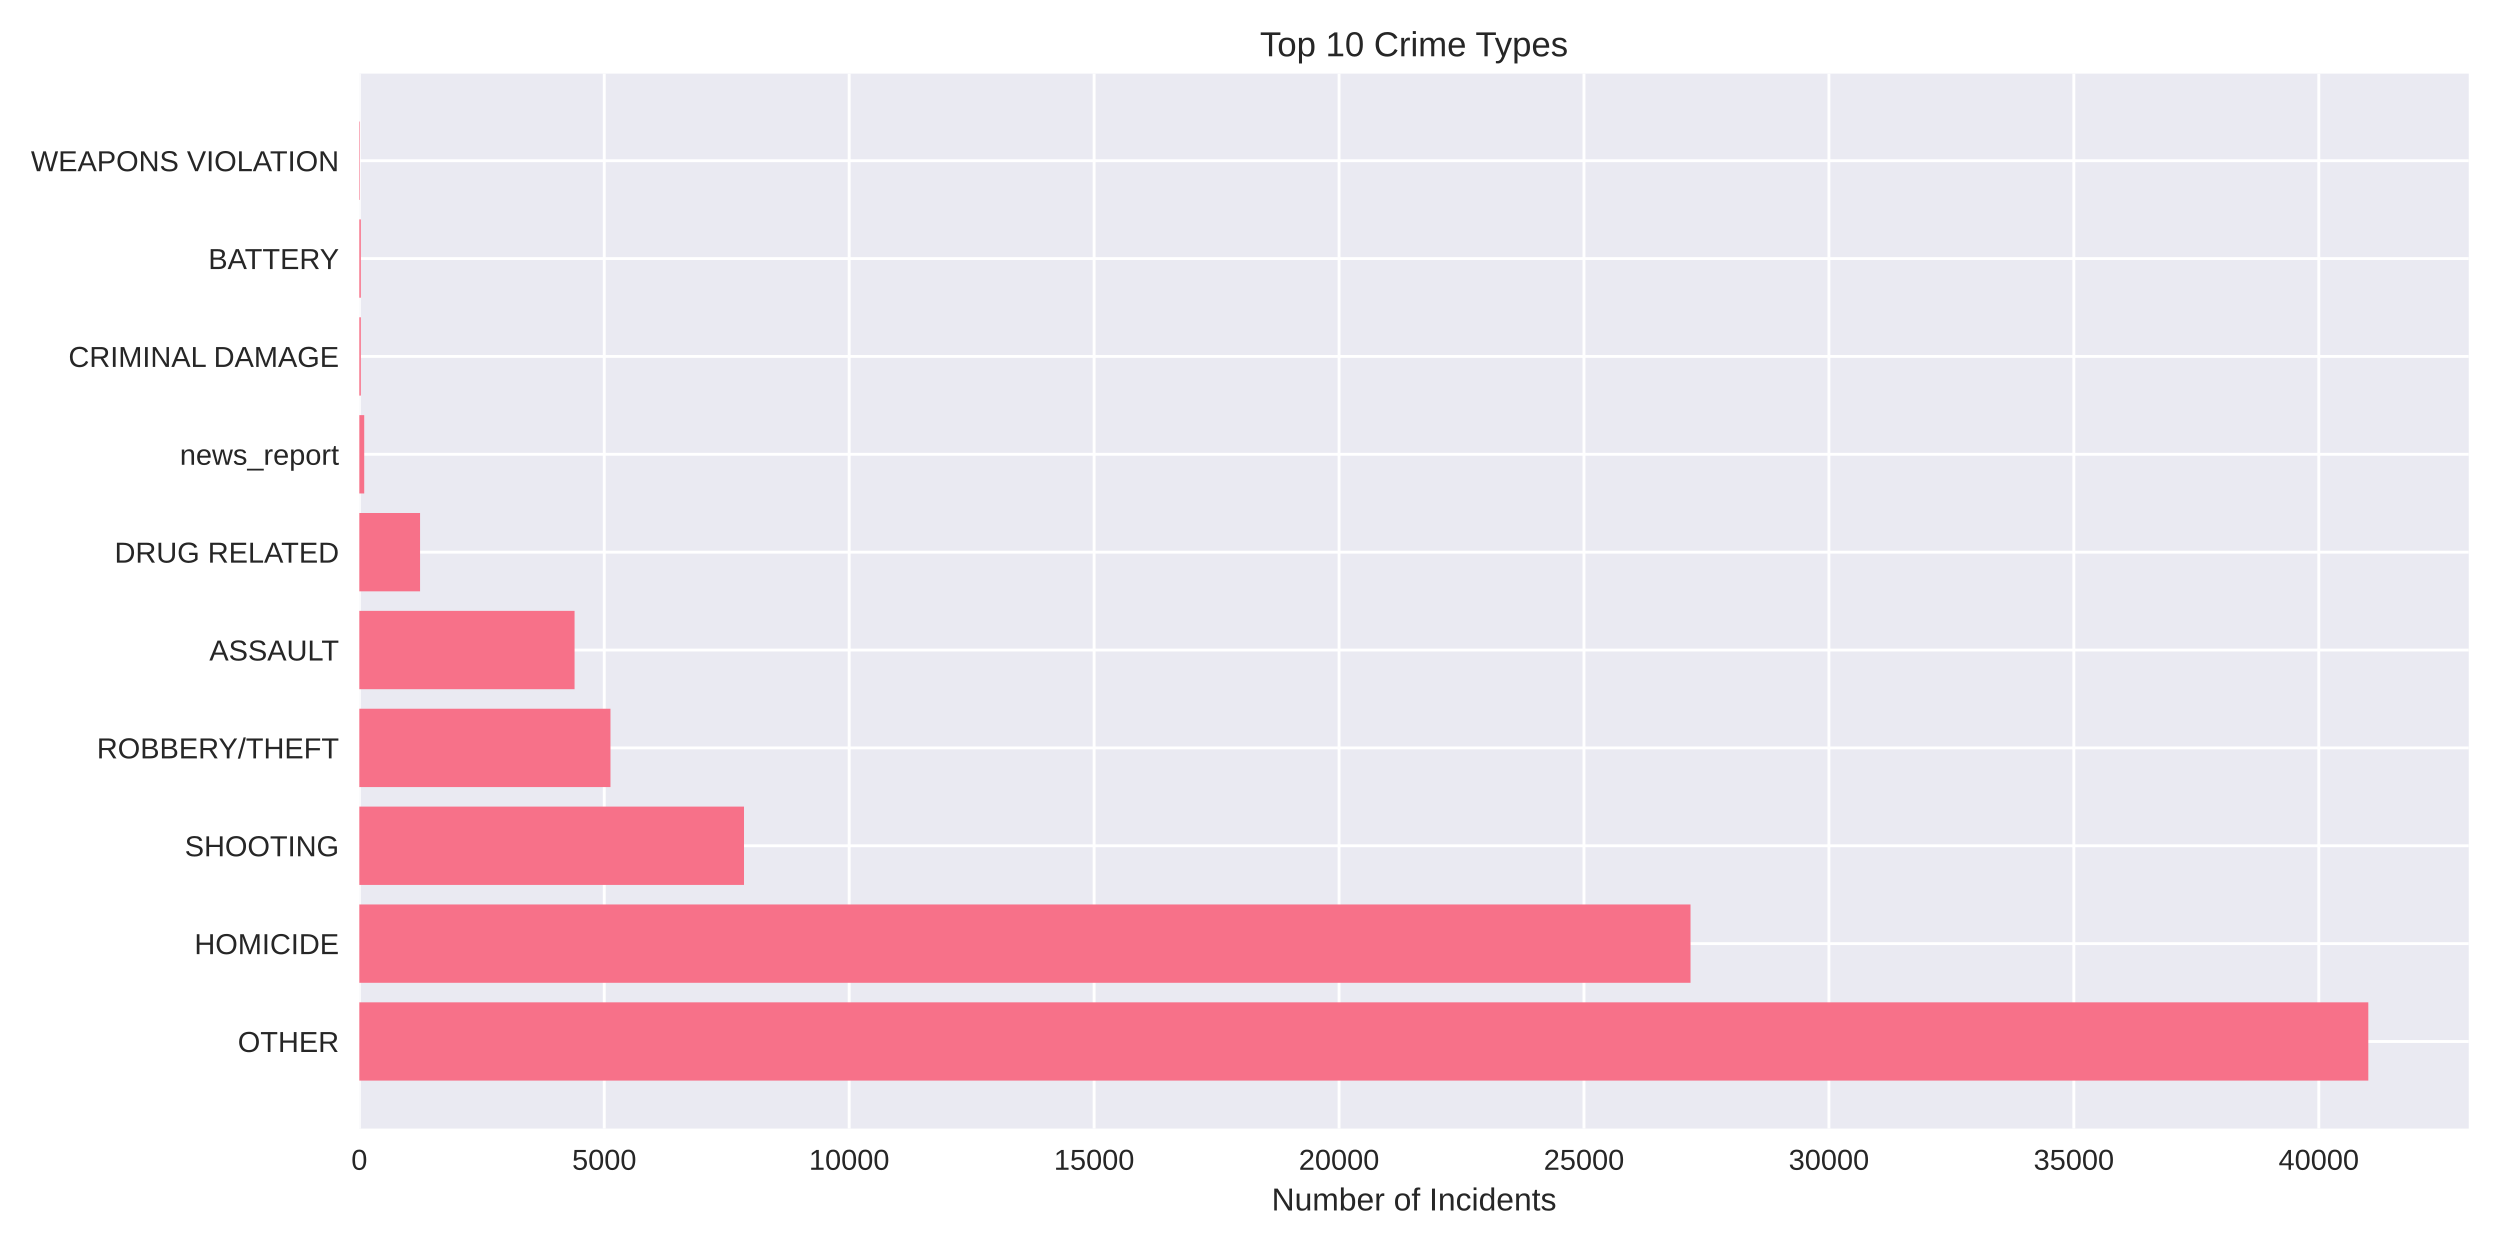
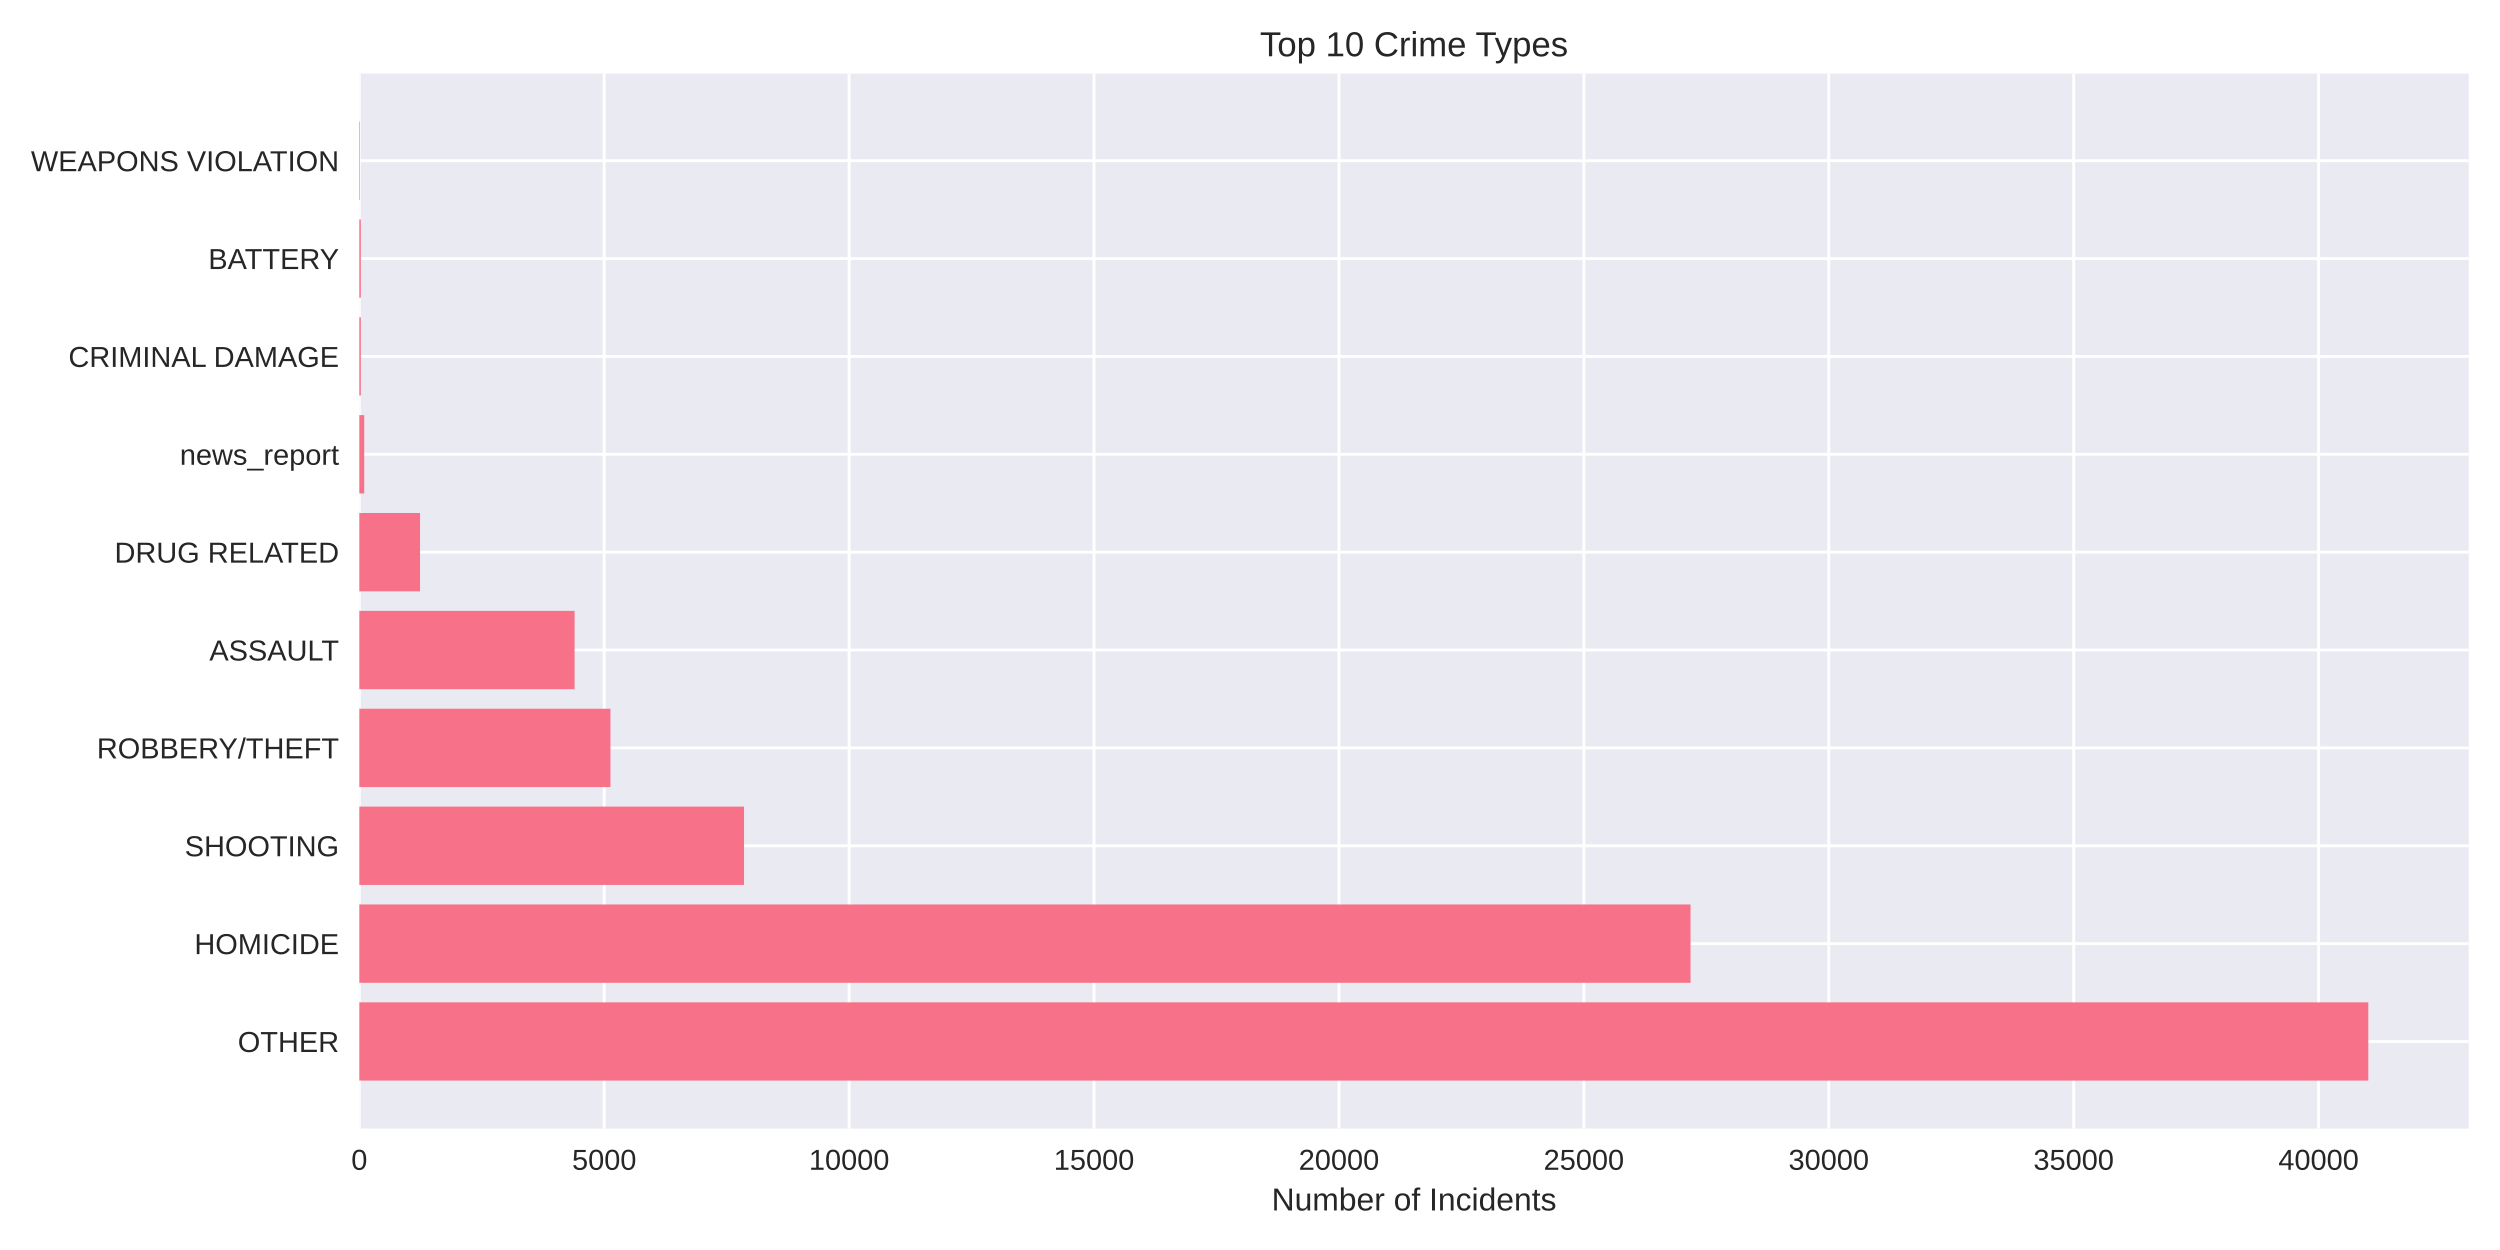
<svg xmlns="http://www.w3.org/2000/svg" width="864pt" height="432pt" viewBox="0 0 864 432" version="1.1">
  <defs>
    <style type="text/css">*{stroke-linejoin: round; stroke-linecap: butt}</style>
  </defs>
  <g id="figure_1">
    <g id="patch_1">
      <path d="M 0 432  L 864 432  L 864 0  L 0 0  z " style="fill: #ffffff" />
    </g>
    <g id="axes_1">
      <g id="patch_2">
        <path d="M 124.18 390.04  L 853.2 390.04  L 853.2 25.44  L 124.18 25.44  z " style="fill: #eaeaf2" />
      </g>
      <g id="matplotlib.axis_1">
        <g id="xtick_1">
          <g id="line2d_1">
-             <path d="M 124.18 390.04  L 124.18 25.44  " clip-path="url(#p32064df118)" style="fill: none; stroke: #ffffff; stroke-linecap: round" />
+             <path d="M 124.18 390.04  L 124.18 25.44  " clip-path="url(#p7aa32bbb61)" style="fill: none; stroke: #ffffff; stroke-linecap: round" />
          </g>
          <g id="line2d_2" />
          <g id="text_1">
            <text style="fill: #262626; font: 10px 'Arial', 'Liberation Sans', 'DejaVu Sans', 'Bitstream Vera Sans', sans-serif; text-anchor: middle" x="124.18" y="404.287" transform="rotate(-0 124.18 404.2869)">0</text>
          </g>
        </g>
        <g id="xtick_2">
          <g id="line2d_3">
-             <path d="M 208.829 390.04  L 208.829 25.44  " clip-path="url(#p32064df118)" style="fill: none; stroke: #ffffff; stroke-linecap: round" />
+             <path d="M 208.82 390.04  L 208.82 25.44  " clip-path="url(#p7aa32bbb61)" style="fill: none; stroke: #ffffff; stroke-linecap: round" />
          </g>
          <g id="line2d_4" />
          <g id="text_2">
-             <text style="fill: #262626; font: 10px 'Arial', 'Liberation Sans', 'DejaVu Sans', 'Bitstream Vera Sans', sans-serif; text-anchor: middle" x="208.829" y="404.287" transform="rotate(-0 208.8286 404.2869)">5000</text>
+             <text style="fill: #262626; font: 10px 'Arial', 'Liberation Sans', 'DejaVu Sans', 'Bitstream Vera Sans', sans-serif; text-anchor: middle" x="208.82" y="404.287" transform="rotate(-0 208.8203 404.2869)">5000</text>
          </g>
        </g>
        <g id="xtick_3">
          <g id="line2d_5">
-             <path d="M 293.477 390.04  L 293.477 25.44  " clip-path="url(#p32064df118)" style="fill: none; stroke: #ffffff; stroke-linecap: round" />
+             <path d="M 293.461 390.04  L 293.461 25.44  " clip-path="url(#p7aa32bbb61)" style="fill: none; stroke: #ffffff; stroke-linecap: round" />
          </g>
          <g id="line2d_6" />
          <g id="text_3">
-             <text style="fill: #262626; font: 10px 'Arial', 'Liberation Sans', 'DejaVu Sans', 'Bitstream Vera Sans', sans-serif; text-anchor: middle" x="293.477" y="404.287" transform="rotate(-0 293.4772 404.2869)">10000</text>
+             <text style="fill: #262626; font: 10px 'Arial', 'Liberation Sans', 'DejaVu Sans', 'Bitstream Vera Sans', sans-serif; text-anchor: middle" x="293.461" y="404.287" transform="rotate(-0 293.4607 404.2869)">10000</text>
          </g>
        </g>
        <g id="xtick_4">
          <g id="line2d_7">
-             <path d="M 378.126 390.04  L 378.126 25.44  " clip-path="url(#p32064df118)" style="fill: none; stroke: #ffffff; stroke-linecap: round" />
+             <path d="M 378.101 390.04  L 378.101 25.44  " clip-path="url(#p7aa32bbb61)" style="fill: none; stroke: #ffffff; stroke-linecap: round" />
          </g>
          <g id="line2d_8" />
          <g id="text_4">
-             <text style="fill: #262626; font: 10px 'Arial', 'Liberation Sans', 'DejaVu Sans', 'Bitstream Vera Sans', sans-serif; text-anchor: middle" x="378.126" y="404.287" transform="rotate(-0 378.1258 404.2869)">15000</text>
+             <text style="fill: #262626; font: 10px 'Arial', 'Liberation Sans', 'DejaVu Sans', 'Bitstream Vera Sans', sans-serif; text-anchor: middle" x="378.101" y="404.287" transform="rotate(-0 378.101 404.2869)">15000</text>
          </g>
        </g>
        <g id="xtick_5">
          <g id="line2d_9">
-             <path d="M 462.774 390.04  L 462.774 25.44  " clip-path="url(#p32064df118)" style="fill: none; stroke: #ffffff; stroke-linecap: round" />
+             <path d="M 462.741 390.04  L 462.741 25.44  " clip-path="url(#p7aa32bbb61)" style="fill: none; stroke: #ffffff; stroke-linecap: round" />
          </g>
          <g id="line2d_10" />
          <g id="text_5">
-             <text style="fill: #262626; font: 10px 'Arial', 'Liberation Sans', 'DejaVu Sans', 'Bitstream Vera Sans', sans-serif; text-anchor: middle" x="462.774" y="404.287" transform="rotate(-0 462.7744 404.2869)">20000</text>
+             <text style="fill: #262626; font: 10px 'Arial', 'Liberation Sans', 'DejaVu Sans', 'Bitstream Vera Sans', sans-serif; text-anchor: middle" x="462.741" y="404.287" transform="rotate(-0 462.7414 404.2869)">20000</text>
          </g>
        </g>
        <g id="xtick_6">
          <g id="line2d_11">
-             <path d="M 547.423 390.04  L 547.423 25.44  " clip-path="url(#p32064df118)" style="fill: none; stroke: #ffffff; stroke-linecap: round" />
+             <path d="M 547.382 390.04  L 547.382 25.44  " clip-path="url(#p7aa32bbb61)" style="fill: none; stroke: #ffffff; stroke-linecap: round" />
          </g>
          <g id="line2d_12" />
          <g id="text_6">
-             <text style="fill: #262626; font: 10px 'Arial', 'Liberation Sans', 'DejaVu Sans', 'Bitstream Vera Sans', sans-serif; text-anchor: middle" x="547.423" y="404.287" transform="rotate(-0 547.423 404.2869)">25000</text>
+             <text style="fill: #262626; font: 10px 'Arial', 'Liberation Sans', 'DejaVu Sans', 'Bitstream Vera Sans', sans-serif; text-anchor: middle" x="547.382" y="404.287" transform="rotate(-0 547.3817 404.2869)">25000</text>
          </g>
        </g>
        <g id="xtick_7">
          <g id="line2d_13">
-             <path d="M 632.072 390.04  L 632.072 25.44  " clip-path="url(#p32064df118)" style="fill: none; stroke: #ffffff; stroke-linecap: round" />
+             <path d="M 632.022 390.04  L 632.022 25.44  " clip-path="url(#p7aa32bbb61)" style="fill: none; stroke: #ffffff; stroke-linecap: round" />
          </g>
          <g id="line2d_14" />
          <g id="text_7">
-             <text style="fill: #262626; font: 10px 'Arial', 'Liberation Sans', 'DejaVu Sans', 'Bitstream Vera Sans', sans-serif; text-anchor: middle" x="632.072" y="404.287" transform="rotate(-0 632.0716 404.2869)">30000</text>
+             <text style="fill: #262626; font: 10px 'Arial', 'Liberation Sans', 'DejaVu Sans', 'Bitstream Vera Sans', sans-serif; text-anchor: middle" x="632.022" y="404.287" transform="rotate(-0 632.0221 404.2869)">30000</text>
          </g>
        </g>
        <g id="xtick_8">
          <g id="line2d_15">
-             <path d="M 716.72 390.04  L 716.72 25.44  " clip-path="url(#p32064df118)" style="fill: none; stroke: #ffffff; stroke-linecap: round" />
+             <path d="M 716.662 390.04  L 716.662 25.44  " clip-path="url(#p7aa32bbb61)" style="fill: none; stroke: #ffffff; stroke-linecap: round" />
          </g>
          <g id="line2d_16" />
          <g id="text_8">
-             <text style="fill: #262626; font: 10px 'Arial', 'Liberation Sans', 'DejaVu Sans', 'Bitstream Vera Sans', sans-serif; text-anchor: middle" x="716.72" y="404.287" transform="rotate(-0 716.7202 404.2869)">35000</text>
+             <text style="fill: #262626; font: 10px 'Arial', 'Liberation Sans', 'DejaVu Sans', 'Bitstream Vera Sans', sans-serif; text-anchor: middle" x="716.662" y="404.287" transform="rotate(-0 716.6624 404.2869)">35000</text>
          </g>
        </g>
        <g id="xtick_9">
          <g id="line2d_17">
-             <path d="M 801.369 390.04  L 801.369 25.44  " clip-path="url(#p32064df118)" style="fill: none; stroke: #ffffff; stroke-linecap: round" />
+             <path d="M 801.303 390.04  L 801.303 25.44  " clip-path="url(#p7aa32bbb61)" style="fill: none; stroke: #ffffff; stroke-linecap: round" />
          </g>
          <g id="line2d_18" />
          <g id="text_9">
-             <text style="fill: #262626; font: 10px 'Arial', 'Liberation Sans', 'DejaVu Sans', 'Bitstream Vera Sans', sans-serif; text-anchor: middle" x="801.369" y="404.287" transform="rotate(-0 801.3688 404.2869)">40000</text>
+             <text style="fill: #262626; font: 10px 'Arial', 'Liberation Sans', 'DejaVu Sans', 'Bitstream Vera Sans', sans-serif; text-anchor: middle" x="801.303" y="404.287" transform="rotate(-0 801.3028 404.2869)">40000</text>
          </g>
        </g>
        <g id="text_10">
          <text style="fill: #262626; font: 11px 'Arial', 'Liberation Sans', 'DejaVu Sans', 'Bitstream Vera Sans', sans-serif; text-anchor: middle" x="488.69" y="418.333" transform="rotate(-0 488.69 418.3334)">Number of Incidents</text>
        </g>
      </g>
      <g id="matplotlib.axis_2">
        <g id="ytick_1">
          <g id="line2d_19">
-             <path d="M 124.18 359.939  L 853.2 359.939  " clip-path="url(#p32064df118)" style="fill: none; stroke: #ffffff; stroke-linecap: round" />
+             <path d="M 124.18 359.939  L 853.2 359.939  " clip-path="url(#p7aa32bbb61)" style="fill: none; stroke: #ffffff; stroke-linecap: round" />
          </g>
          <g id="line2d_20" />
          <g id="text_11">
            <text style="fill: #262626; font: 10px 'Arial', 'Liberation Sans', 'DejaVu Sans', 'Bitstream Vera Sans', sans-serif; text-anchor: end" x="117.18" y="363.562" transform="rotate(-0 117.18 363.562)">OTHER</text>
          </g>
        </g>
        <g id="ytick_2">
          <g id="line2d_21">
-             <path d="M 124.18 326.117  L 853.2 326.117  " clip-path="url(#p32064df118)" style="fill: none; stroke: #ffffff; stroke-linecap: round" />
+             <path d="M 124.18 326.117  L 853.2 326.117  " clip-path="url(#p7aa32bbb61)" style="fill: none; stroke: #ffffff; stroke-linecap: round" />
          </g>
          <g id="line2d_22" />
          <g id="text_12">
            <text style="fill: #262626; font: 10px 'Arial', 'Liberation Sans', 'DejaVu Sans', 'Bitstream Vera Sans', sans-serif; text-anchor: end" x="117.18" y="329.74" transform="rotate(-0 117.18 329.7401)">HOMICIDE</text>
          </g>
        </g>
        <g id="ytick_3">
          <g id="line2d_23">
-             <path d="M 124.18 292.295  L 853.2 292.295  " clip-path="url(#p32064df118)" style="fill: none; stroke: #ffffff; stroke-linecap: round" />
+             <path d="M 124.18 292.295  L 853.2 292.295  " clip-path="url(#p7aa32bbb61)" style="fill: none; stroke: #ffffff; stroke-linecap: round" />
          </g>
          <g id="line2d_24" />
          <g id="text_13">
            <text style="fill: #262626; font: 10px 'Arial', 'Liberation Sans', 'DejaVu Sans', 'Bitstream Vera Sans', sans-serif; text-anchor: end" x="117.18" y="295.918" transform="rotate(-0 117.18 295.9182)">SHOOTING</text>
          </g>
        </g>
        <g id="ytick_4">
          <g id="line2d_25">
-             <path d="M 124.18 258.473  L 853.2 258.473  " clip-path="url(#p32064df118)" style="fill: none; stroke: #ffffff; stroke-linecap: round" />
+             <path d="M 124.18 258.473  L 853.2 258.473  " clip-path="url(#p7aa32bbb61)" style="fill: none; stroke: #ffffff; stroke-linecap: round" />
          </g>
          <g id="line2d_26" />
          <g id="text_14">
            <text style="fill: #262626; font: 10px 'Arial', 'Liberation Sans', 'DejaVu Sans', 'Bitstream Vera Sans', sans-serif; text-anchor: end" x="117.18" y="262.096" transform="rotate(-0 117.18 262.0963)">ROBBERY/THEFT</text>
          </g>
        </g>
        <g id="ytick_5">
          <g id="line2d_27">
-             <path d="M 124.18 224.651  L 853.2 224.651  " clip-path="url(#p32064df118)" style="fill: none; stroke: #ffffff; stroke-linecap: round" />
+             <path d="M 124.18 224.651  L 853.2 224.651  " clip-path="url(#p7aa32bbb61)" style="fill: none; stroke: #ffffff; stroke-linecap: round" />
          </g>
          <g id="line2d_28" />
          <g id="text_15">
            <text style="fill: #262626; font: 10px 'Arial', 'Liberation Sans', 'DejaVu Sans', 'Bitstream Vera Sans', sans-serif; text-anchor: end" x="117.18" y="228.274" transform="rotate(-0 117.18 228.2744)">ASSAULT</text>
          </g>
        </g>
        <g id="ytick_6">
          <g id="line2d_29">
-             <path d="M 124.18 190.829  L 853.2 190.829  " clip-path="url(#p32064df118)" style="fill: none; stroke: #ffffff; stroke-linecap: round" />
+             <path d="M 124.18 190.829  L 853.2 190.829  " clip-path="url(#p7aa32bbb61)" style="fill: none; stroke: #ffffff; stroke-linecap: round" />
          </g>
          <g id="line2d_30" />
          <g id="text_16">
            <text style="fill: #262626; font: 10px 'Arial', 'Liberation Sans', 'DejaVu Sans', 'Bitstream Vera Sans', sans-serif; text-anchor: end" x="117.18" y="194.452" transform="rotate(-0 117.18 194.4525)">DRUG RELATED</text>
          </g>
        </g>
        <g id="ytick_7">
          <g id="line2d_31">
-             <path d="M 124.18 157.007  L 853.2 157.007  " clip-path="url(#p32064df118)" style="fill: none; stroke: #ffffff; stroke-linecap: round" />
+             <path d="M 124.18 157.007  L 853.2 157.007  " clip-path="url(#p7aa32bbb61)" style="fill: none; stroke: #ffffff; stroke-linecap: round" />
          </g>
          <g id="line2d_32" />
          <g id="text_17">
            <text style="fill: #262626; font: 10px 'Arial', 'Liberation Sans', 'DejaVu Sans', 'Bitstream Vera Sans', sans-serif; text-anchor: end" x="117.18" y="160.631" transform="rotate(-0 117.18 160.6306)">news_report</text>
          </g>
        </g>
        <g id="ytick_8">
          <g id="line2d_33">
-             <path d="M 124.18 123.185  L 853.2 123.185  " clip-path="url(#p32064df118)" style="fill: none; stroke: #ffffff; stroke-linecap: round" />
+             <path d="M 124.18 123.185  L 853.2 123.185  " clip-path="url(#p7aa32bbb61)" style="fill: none; stroke: #ffffff; stroke-linecap: round" />
          </g>
          <g id="line2d_34" />
          <g id="text_18">
            <text style="fill: #262626; font: 10px 'Arial', 'Liberation Sans', 'DejaVu Sans', 'Bitstream Vera Sans', sans-serif; text-anchor: end" x="117.18" y="126.809" transform="rotate(-0 117.18 126.8087)">CRIMINAL DAMAGE</text>
          </g>
        </g>
        <g id="ytick_9">
          <g id="line2d_35">
-             <path d="M 124.18 89.363  L 853.2 89.363  " clip-path="url(#p32064df118)" style="fill: none; stroke: #ffffff; stroke-linecap: round" />
+             <path d="M 124.18 89.363  L 853.2 89.363  " clip-path="url(#p7aa32bbb61)" style="fill: none; stroke: #ffffff; stroke-linecap: round" />
          </g>
          <g id="line2d_36" />
          <g id="text_19">
            <text style="fill: #262626; font: 10px 'Arial', 'Liberation Sans', 'DejaVu Sans', 'Bitstream Vera Sans', sans-serif; text-anchor: end" x="117.18" y="92.987" transform="rotate(-0 117.18 92.98681)">BATTERY</text>
          </g>
        </g>
        <g id="ytick_10">
          <g id="line2d_37">
-             <path d="M 124.18 55.541  L 853.2 55.541  " clip-path="url(#p32064df118)" style="fill: none; stroke: #ffffff; stroke-linecap: round" />
+             <path d="M 124.18 55.541  L 853.2 55.541  " clip-path="url(#p7aa32bbb61)" style="fill: none; stroke: #ffffff; stroke-linecap: round" />
          </g>
          <g id="line2d_38" />
          <g id="text_20">
            <text style="fill: #262626; font: 10px 'Arial', 'Liberation Sans', 'DejaVu Sans', 'Bitstream Vera Sans', sans-serif; text-anchor: end" x="117.18" y="59.165" transform="rotate(-0 117.18 59.16492)">WEAPONS VIOLATION</text>
          </g>
        </g>
      </g>
      <g id="patch_3">
-         <path d="M 124.18 373.467  L 818.485 373.467  L 818.485 346.41  L 124.18 346.41  z " clip-path="url(#p32064df118)" style="fill: #f77189" />
+         <path d="M 124.18 373.467  L 818.485 373.467  L 818.485 346.41  L 124.18 346.41  z " clip-path="url(#p7aa32bbb61)" style="fill: #f77189" />
      </g>
      <g id="patch_4">
-         <path d="M 124.18 339.645  L 584.245 339.645  L 584.245 312.588  L 124.18 312.588  z " clip-path="url(#p32064df118)" style="fill: #f77189" />
+         <path d="M 124.18 339.645  L 584.251 339.645  L 584.251 312.588  L 124.18 312.588  z " clip-path="url(#p7aa32bbb61)" style="fill: #f77189" />
      </g>
      <g id="patch_5">
-         <path d="M 124.18 305.823  L 257.129 305.823  L 257.129 278.766  L 124.18 278.766  z " clip-path="url(#p32064df118)" style="fill: #f77189" />
+         <path d="M 124.18 305.823  L 257.133 305.823  L 257.133 278.766  L 124.18 278.766  z " clip-path="url(#p7aa32bbb61)" style="fill: #f77189" />
      </g>
      <g id="patch_6">
-         <path d="M 124.18 272.002  L 210.979 272.002  L 210.979 244.944  L 124.18 244.944  z " clip-path="url(#p32064df118)" style="fill: #f77189" />
+         <path d="M 124.18 272.002  L 210.97 272.002  L 210.97 244.944  L 124.18 244.944  z " clip-path="url(#p7aa32bbb61)" style="fill: #f77189" />
      </g>
      <g id="patch_7">
-         <path d="M 124.18 238.18  L 198.569 238.18  L 198.569 211.122  L 124.18 211.122  z " clip-path="url(#p32064df118)" style="fill: #f77189" />
+         <path d="M 124.18 238.18  L 198.579 238.18  L 198.579 211.122  L 124.18 211.122  z " clip-path="url(#p7aa32bbb61)" style="fill: #f77189" />
      </g>
      <g id="patch_8">
-         <path d="M 124.18 204.358  L 145.173 204.358  L 145.173 177.3  L 124.18 177.3  z " clip-path="url(#p32064df118)" style="fill: #f77189" />
+         <path d="M 124.18 204.358  L 145.171 204.358  L 145.171 177.3  L 124.18 177.3  z " clip-path="url(#p7aa32bbb61)" style="fill: #f77189" />
      </g>
      <g id="patch_9">
-         <path d="M 124.18 170.536  L 125.873 170.536  L 125.873 143.478  L 124.18 143.478  z " clip-path="url(#p32064df118)" style="fill: #f77189" />
+         <path d="M 124.18 170.536  L 125.873 170.536  L 125.873 143.478  L 124.18 143.478  z " clip-path="url(#p7aa32bbb61)" style="fill: #f77189" />
      </g>
      <g id="patch_10">
-         <path d="M 124.18 136.714  L 124.705 136.714  L 124.705 109.657  L 124.18 109.657  z " clip-path="url(#p32064df118)" style="fill: #f77189" />
+         <path d="M 124.18 136.714  L 124.705 136.714  L 124.705 109.657  L 124.18 109.657  z " clip-path="url(#p7aa32bbb61)" style="fill: #f77189" />
      </g>
      <g id="patch_11">
-         <path d="M 124.18 102.892  L 124.705 102.892  L 124.705 75.835  L 124.18 75.835  z " clip-path="url(#p32064df118)" style="fill: #f77189" />
+         <path d="M 124.18 102.892  L 124.705 102.892  L 124.705 75.835  L 124.18 75.835  z " clip-path="url(#p7aa32bbb61)" style="fill: #f77189" />
      </g>
      <g id="patch_12">
-         <path d="M 124.18 69.07  L 124.366 69.07  L 124.366 42.013  L 124.18 42.013  z " clip-path="url(#p32064df118)" style="fill: #f77189" />
+         <path d="M 124.18 69.07  L 124.366 69.07  L 124.366 42.013  L 124.18 42.013  z " clip-path="url(#p7aa32bbb61)" style="fill: #f77189" />
      </g>
      <g id="patch_13">
        <path d="M 124.18 390.04  L 124.18 25.44  " style="fill: none" />
      </g>
      <g id="patch_14">
        <path d="M 853.2 390.04  L 853.2 25.44  " style="fill: none" />
      </g>
      <g id="patch_15">
        <path d="M 124.18 390.04  L 853.2 390.04  " style="fill: none" />
      </g>
      <g id="patch_16">
        <path d="M 124.18 25.44  L 853.2 25.44  " style="fill: none" />
      </g>
      <g id="text_21">
        <text style="fill: #262626; font: 12px 'Arial', 'Liberation Sans', 'DejaVu Sans', 'Bitstream Vera Sans', sans-serif; text-anchor: middle" x="488.69" y="19.44" transform="rotate(-0 488.69 19.44)">Top 10 Crime Types</text>
      </g>
    </g>
  </g>
  <defs>
-     <clipPath id="p32064df118">
+     <clipPath id="p7aa32bbb61">
      <rect x="124.18" y="25.44" width="729.02" height="364.6" />
    </clipPath>
  </defs>
</svg>
